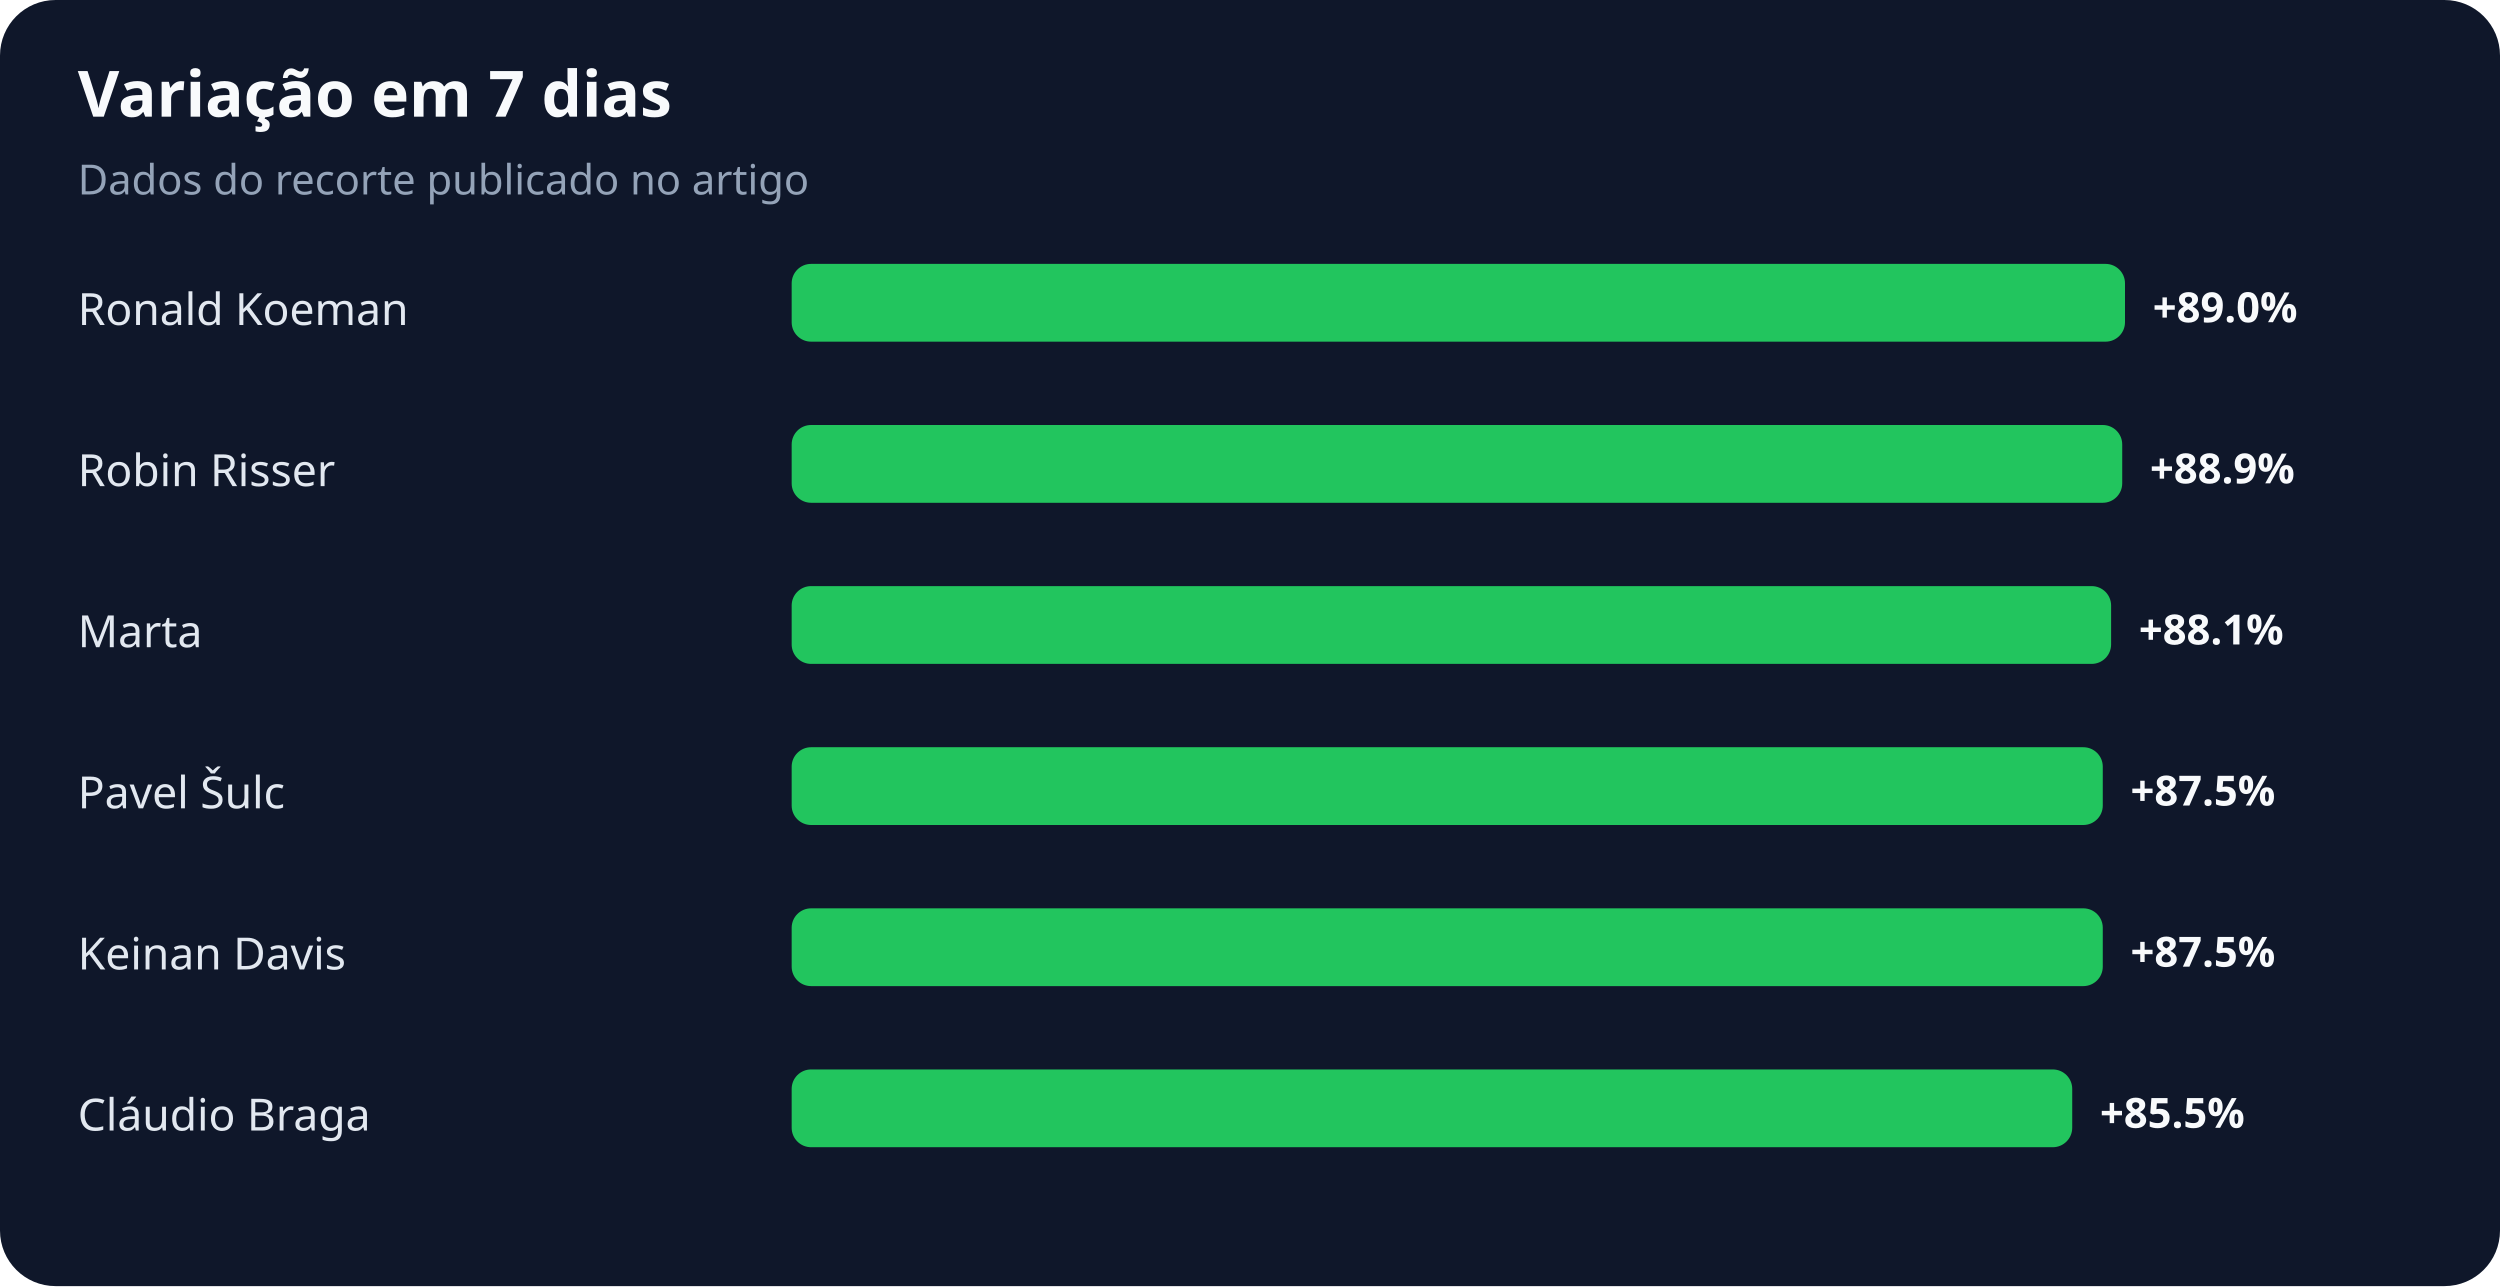
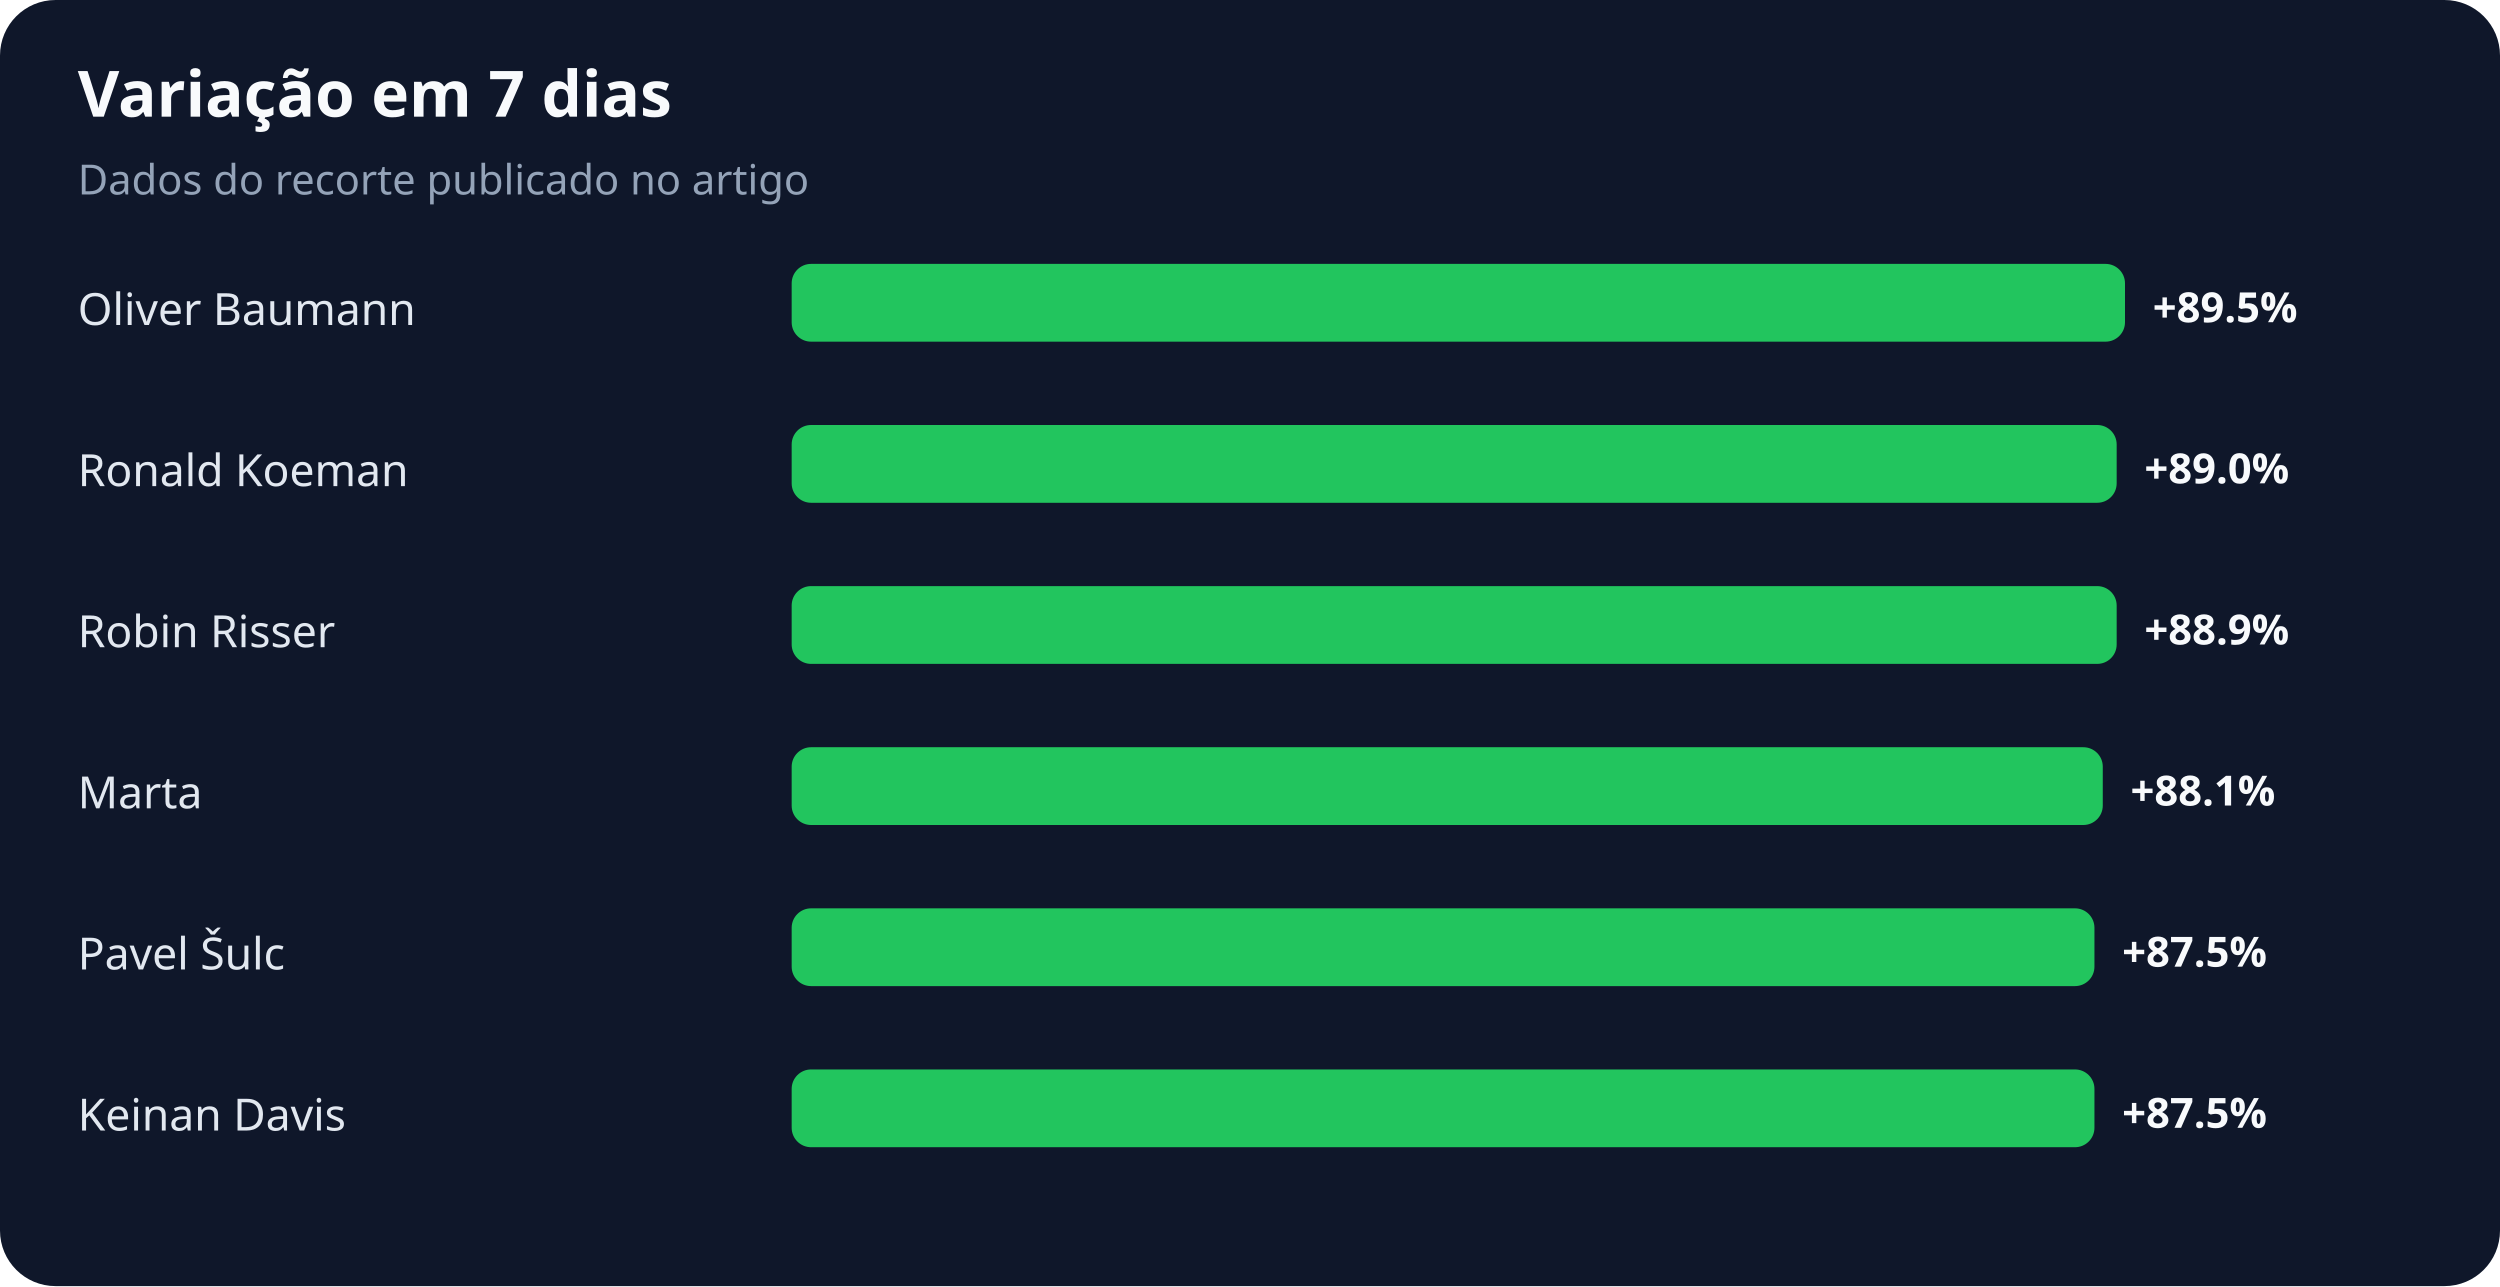
<svg xmlns="http://www.w3.org/2000/svg" width="900" height="463" viewBox="0 0 900 463" role="img" aria-labelledby="title desc">
  <rect width="100%" height="100%" rx="20" fill="#0f172a" />
  <text x="28" y="42" fill="#f8fafc" font-family="system-ui,sans-serif" font-size="23" font-weight="700">Variação em 7 dias</text>
  <text x="28" y="70" fill="#94a3b8" font-family="system-ui,sans-serif" font-size="15">Dados do recorte publicado no artigo</text>
-   <text x="28" y="117" fill="#e2e8f0" font-family="system-ui,sans-serif" font-size="16">Ronald Koeman</text>
+   <text x="28" y="117" fill="#e2e8f0" font-family="system-ui,sans-serif" font-size="16">Oliver Baumann</text>
  <rect x="285" y="95" width="480" height="28" rx="7" fill="#22c55e" />
-   <text x="775" y="116" fill="#f8fafc" font-family="system-ui,sans-serif" font-size="15" font-weight="700">+89.0%</text>
-   <text x="28" y="175" fill="#e2e8f0" font-family="system-ui,sans-serif" font-size="16">Robin Risser</text>
-   <rect x="285" y="153" width="479" height="28" rx="7" fill="#22c55e" />
-   <text x="774" y="174" fill="#f8fafc" font-family="system-ui,sans-serif" font-size="15" font-weight="700">+88.9%</text>
-   <text x="28" y="233" fill="#e2e8f0" font-family="system-ui,sans-serif" font-size="16">Marta</text>
-   <rect x="285" y="211" width="475" height="28" rx="7" fill="#22c55e" />
-   <text x="770" y="232" fill="#f8fafc" font-family="system-ui,sans-serif" font-size="15" font-weight="700">+88.1%</text>
-   <text x="28" y="291" fill="#e2e8f0" font-family="system-ui,sans-serif" font-size="16">Pavel Šulc</text>
+   <text x="775" y="116" fill="#f8fafc" font-family="system-ui,sans-serif" font-size="15" font-weight="700">+89.5%</text>
+   <text x="28" y="175" fill="#e2e8f0" font-family="system-ui,sans-serif" font-size="16">Ronald Koeman</text>
+   <rect x="285" y="153" width="477" height="28" rx="7" fill="#22c55e" />
+   <text x="772" y="174" fill="#f8fafc" font-family="system-ui,sans-serif" font-size="15" font-weight="700">+89.0%</text>
+   <text x="28" y="233" fill="#e2e8f0" font-family="system-ui,sans-serif" font-size="16">Robin Risser</text>
+   <rect x="285" y="211" width="477" height="28" rx="7" fill="#22c55e" />
+   <text x="772" y="232" fill="#f8fafc" font-family="system-ui,sans-serif" font-size="15" font-weight="700">+88.9%</text>
+   <text x="28" y="291" fill="#e2e8f0" font-family="system-ui,sans-serif" font-size="16">Marta</text>
  <rect x="285" y="269" width="472" height="28" rx="7" fill="#22c55e" />
-   <text x="767" y="290" fill="#f8fafc" font-family="system-ui,sans-serif" font-size="15" font-weight="700">+87.5%</text>
-   <text x="28" y="349" fill="#e2e8f0" font-family="system-ui,sans-serif" font-size="16">Keinan Davis</text>
-   <rect x="285" y="327" width="472" height="28" rx="7" fill="#22c55e" />
-   <text x="767" y="348" fill="#f8fafc" font-family="system-ui,sans-serif" font-size="15" font-weight="700">+87.5%</text>
-   <text x="28" y="407" fill="#e2e8f0" font-family="system-ui,sans-serif" font-size="16">Cláudio Braga</text>
-   <rect x="285" y="385" width="461" height="28" rx="7" fill="#22c55e" />
-   <text x="756" y="406" fill="#f8fafc" font-family="system-ui,sans-serif" font-size="15" font-weight="700">+85.5%</text>
+   <text x="767" y="290" fill="#f8fafc" font-family="system-ui,sans-serif" font-size="15" font-weight="700">+88.1%</text>
+   <text x="28" y="349" fill="#e2e8f0" font-family="system-ui,sans-serif" font-size="16">Pavel Šulc</text>
+   <rect x="285" y="327" width="469" height="28" rx="7" fill="#22c55e" />
+   <text x="764" y="348" fill="#f8fafc" font-family="system-ui,sans-serif" font-size="15" font-weight="700">+87.5%</text>
+   <text x="28" y="407" fill="#e2e8f0" font-family="system-ui,sans-serif" font-size="16">Keinan Davis</text>
+   <rect x="285" y="385" width="469" height="28" rx="7" fill="#22c55e" />
+   <text x="764" y="406" fill="#f8fafc" font-family="system-ui,sans-serif" font-size="15" font-weight="700">+87.5%</text>
</svg>
